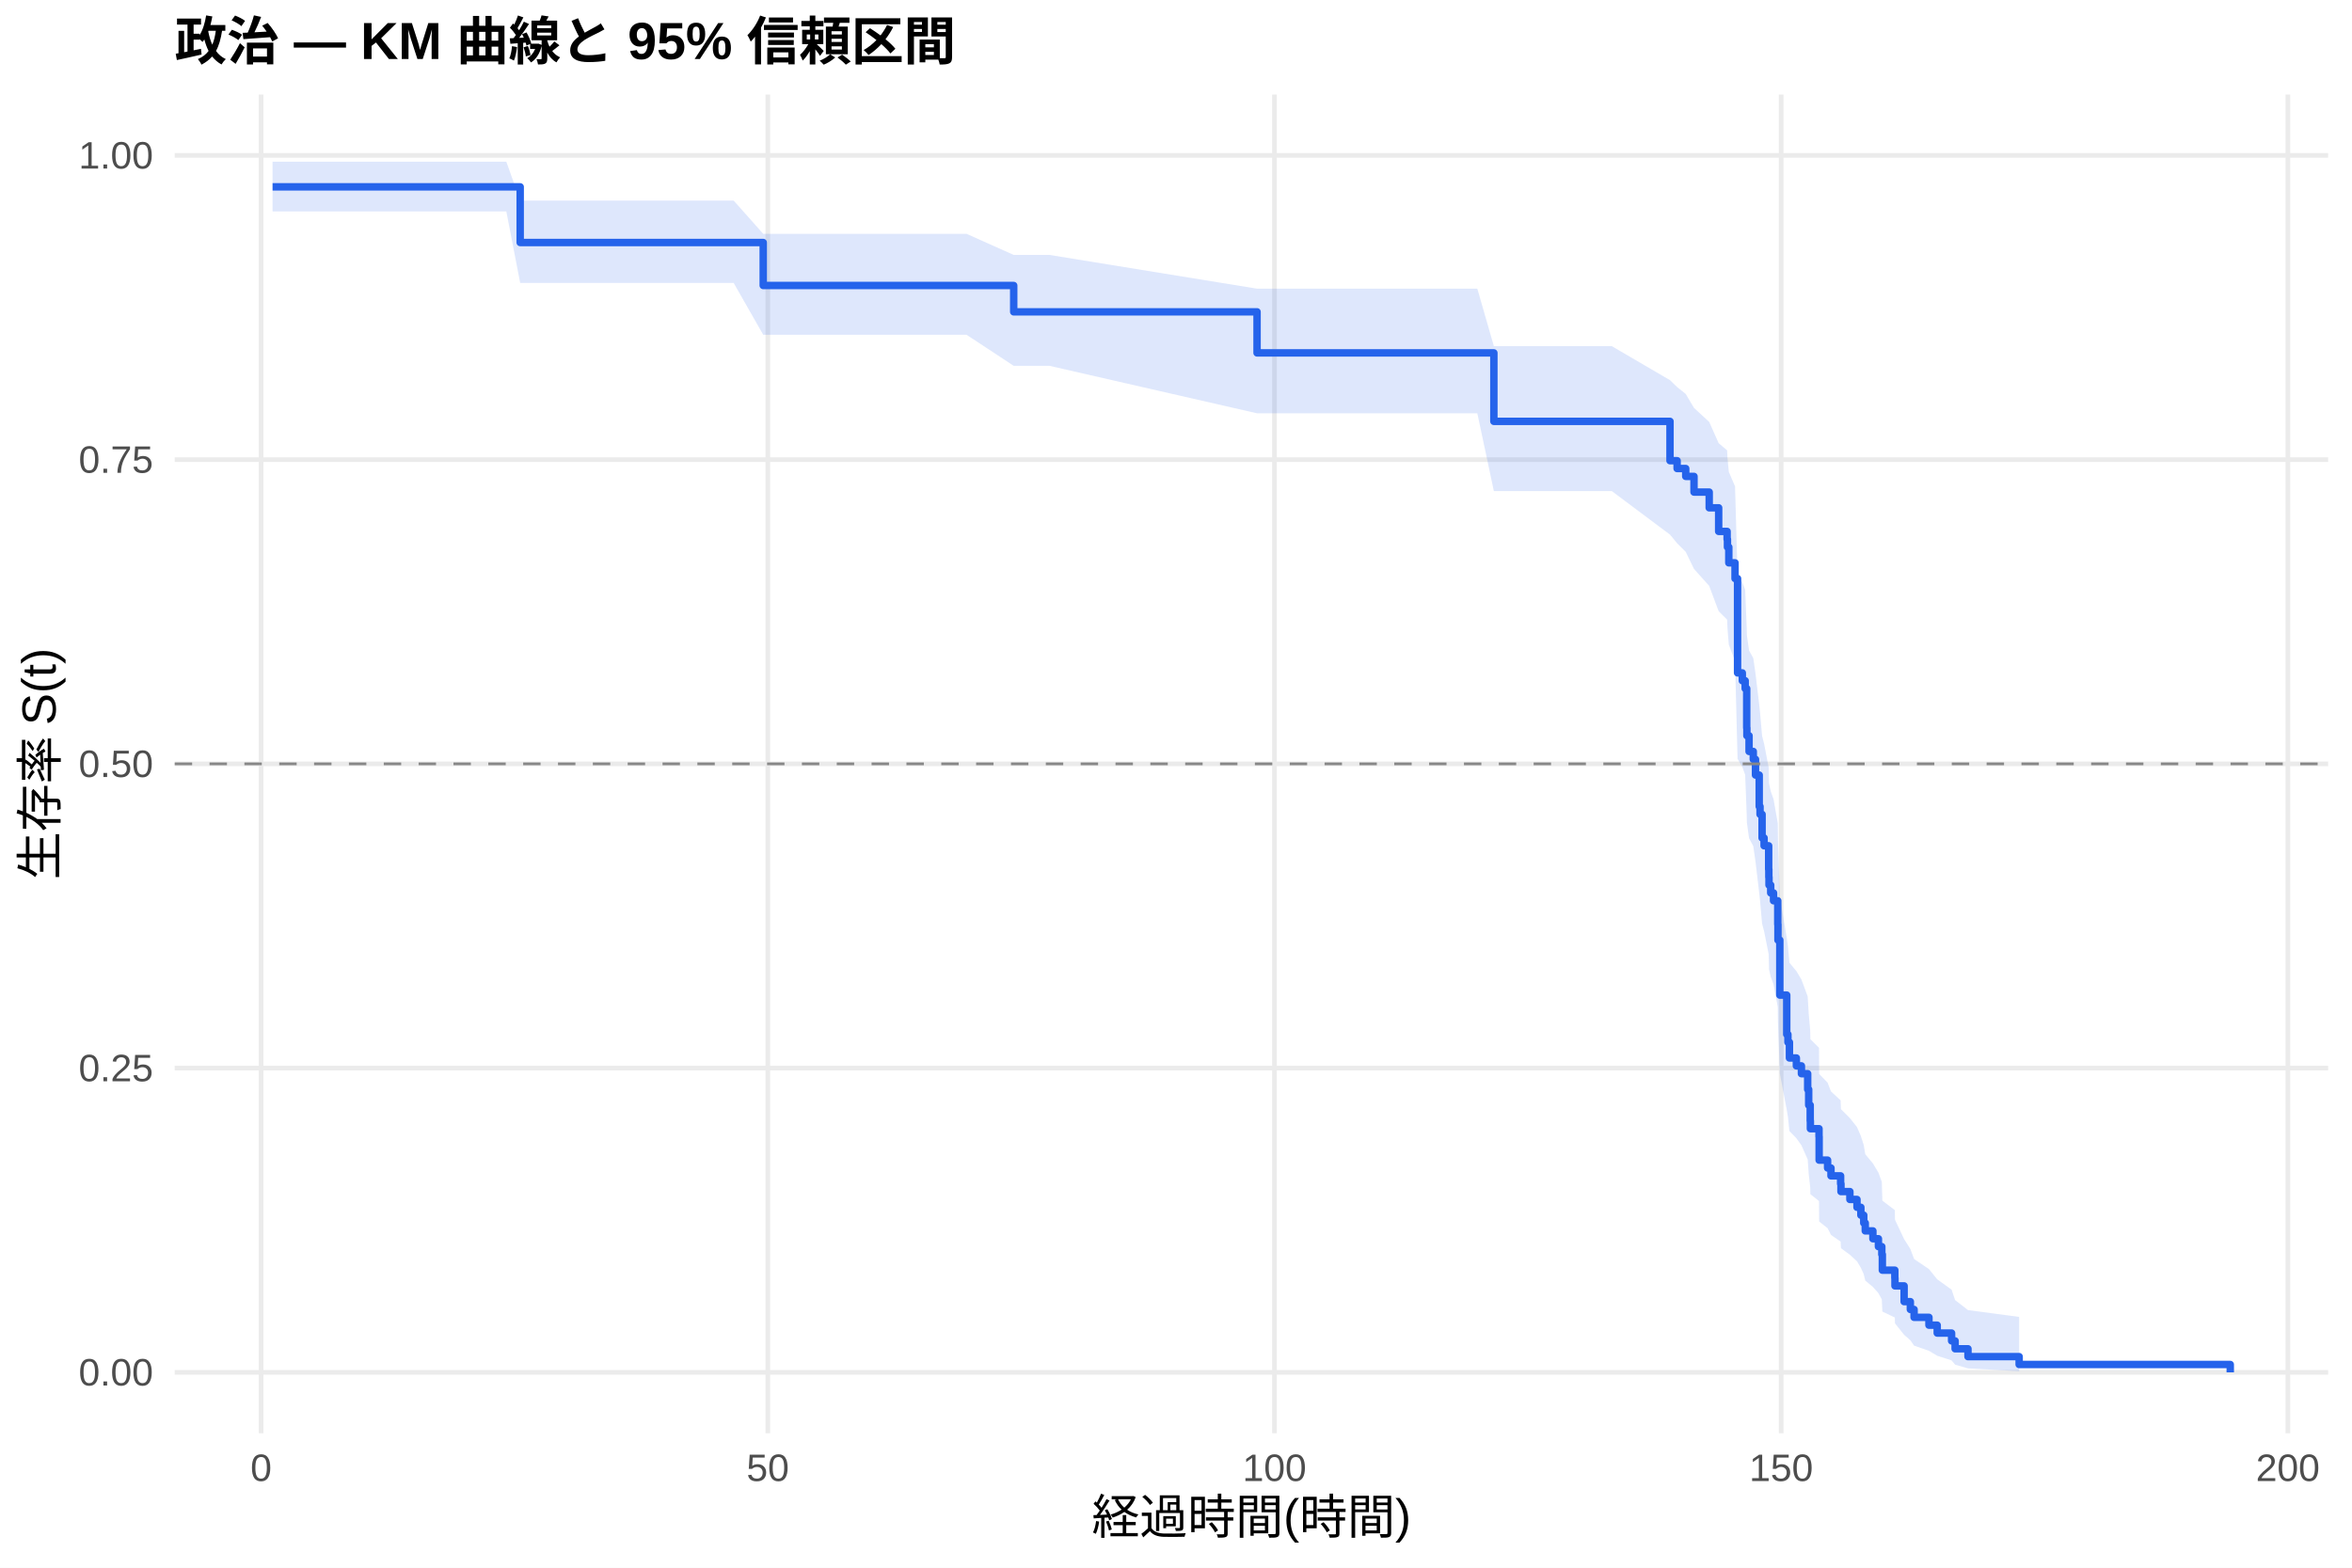
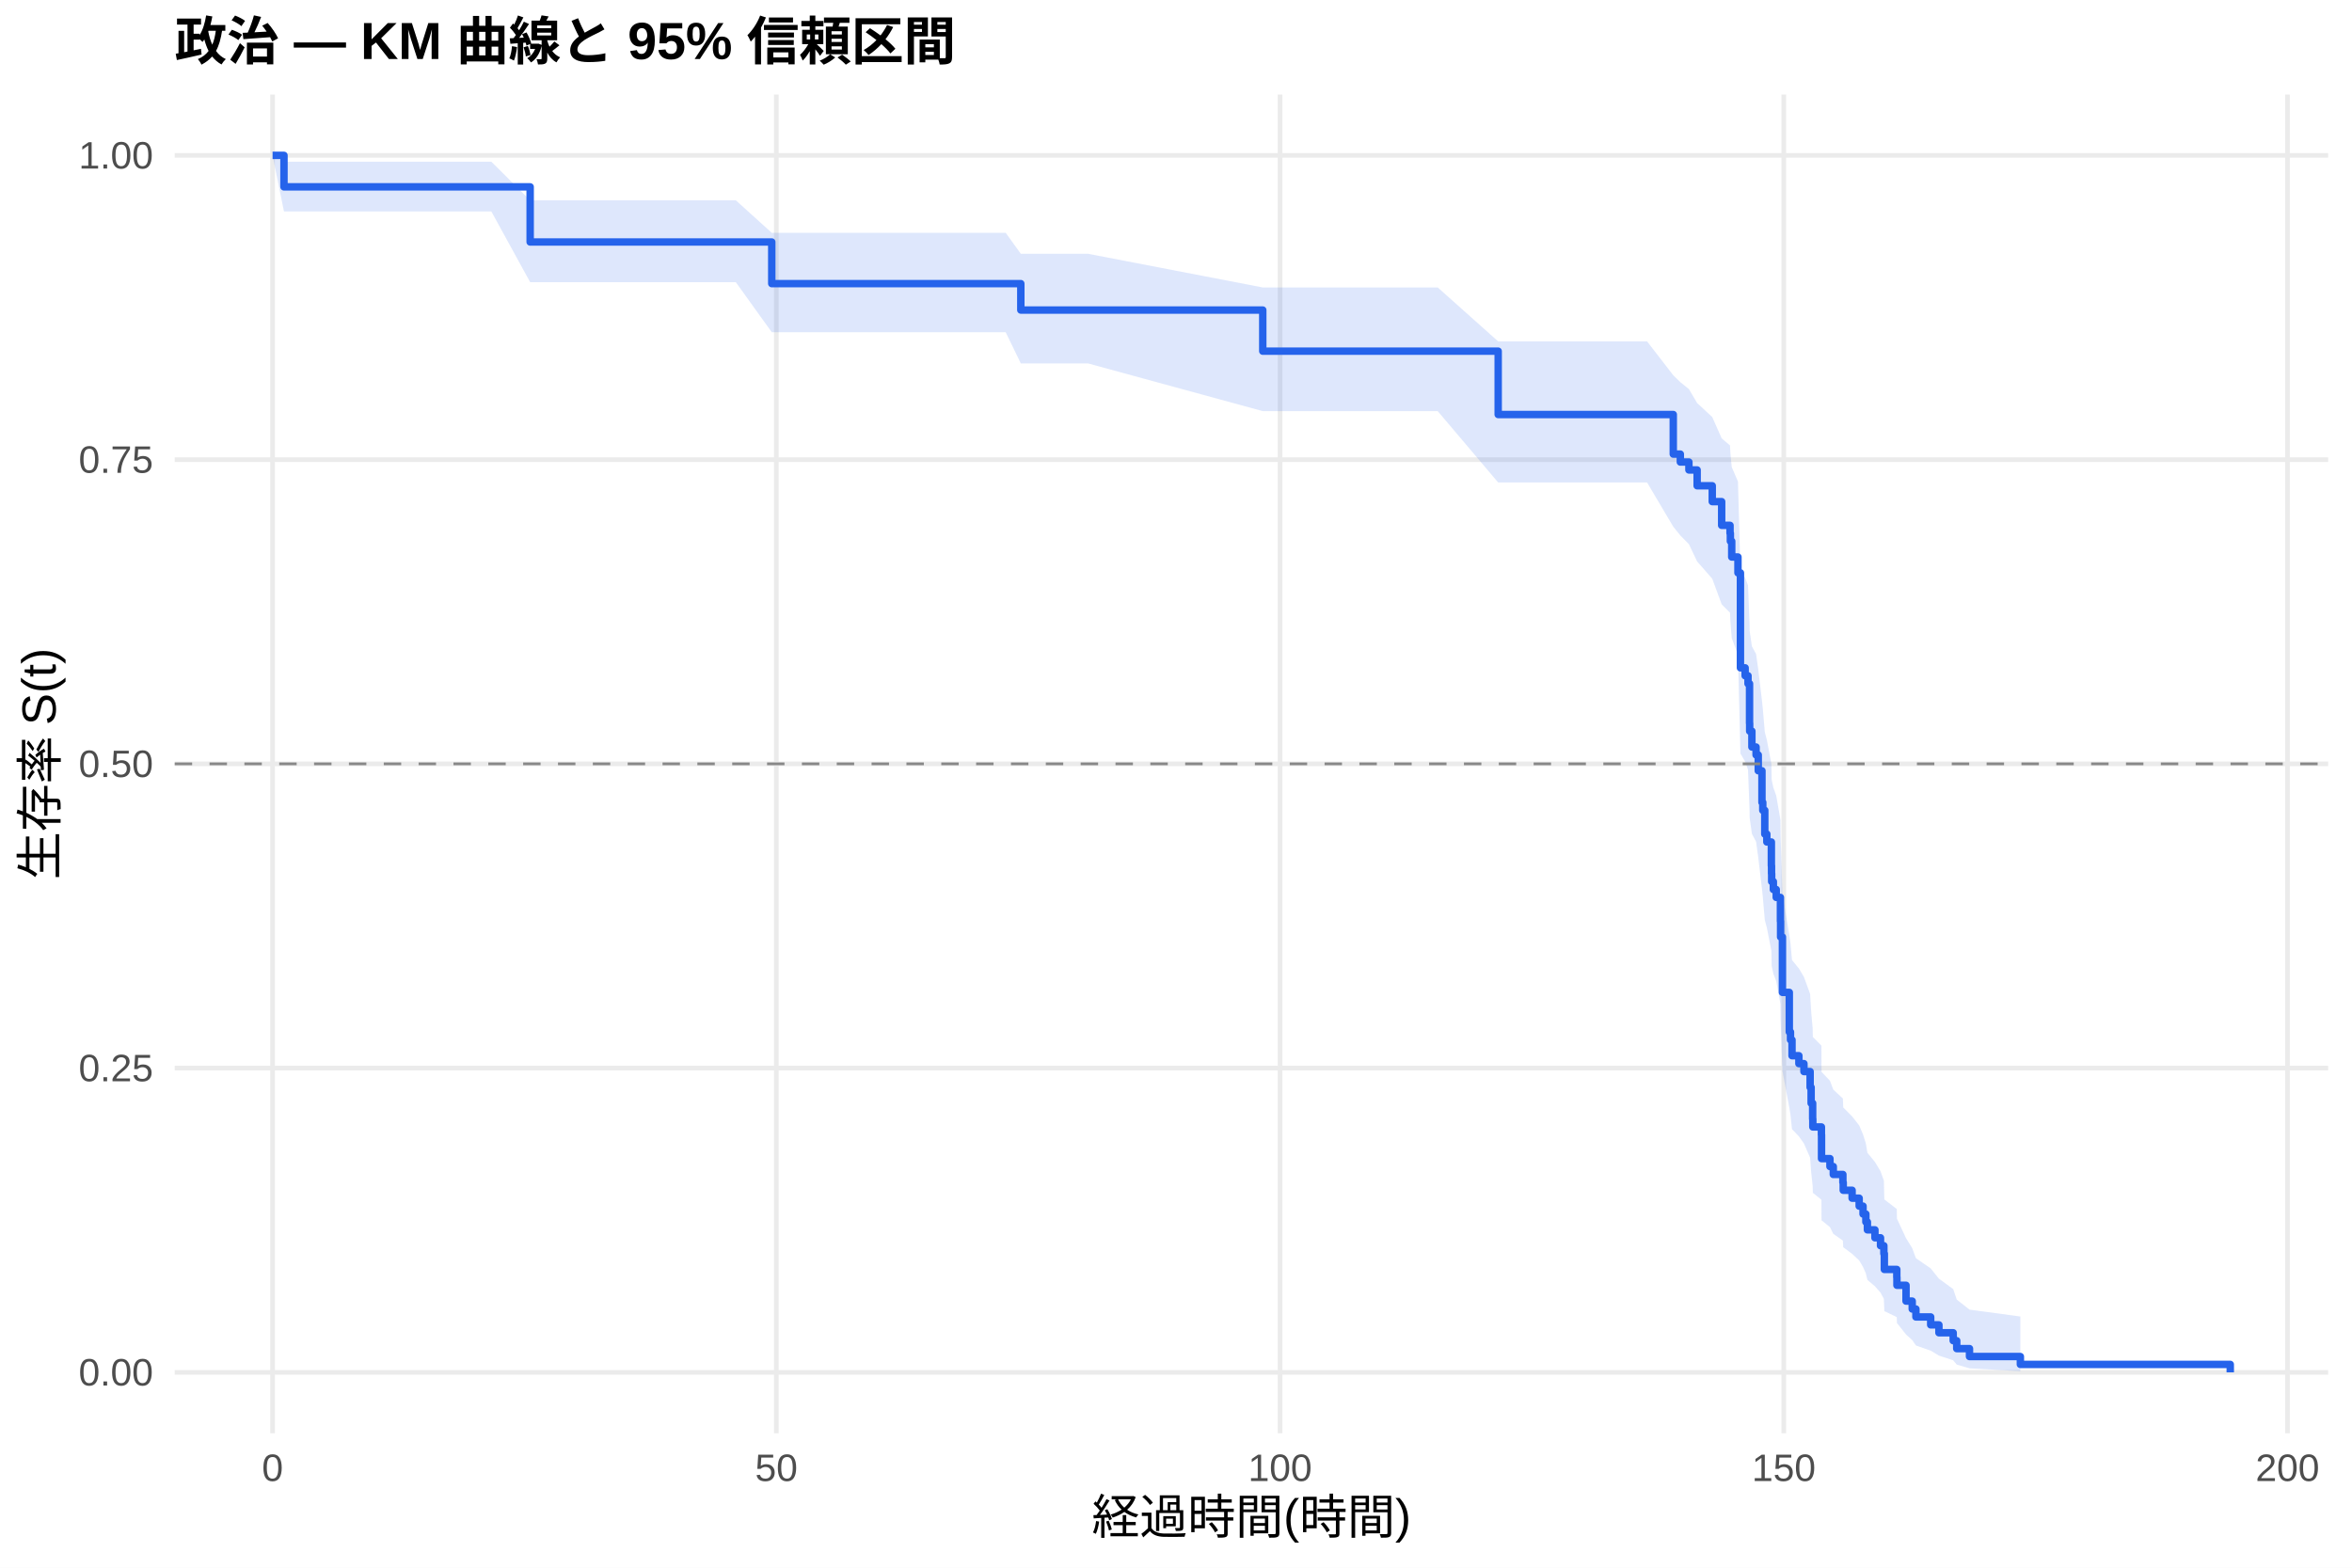
<svg xmlns="http://www.w3.org/2000/svg" width="540.00pt" height="360.00pt" viewBox="0 0 540.00 360.00">
  <g class="svglite">
    <defs>
      <style type="text/css">
    .svglite line, .svglite polyline, .svglite polygon, .svglite path, .svglite rect, .svglite circle {
      fill: none;
      stroke: #000000;
      stroke-linecap: round;
      stroke-linejoin: round;
      stroke-miterlimit: 10.00;
    }
    .svglite text {
      white-space: pre;
    }
    .svglite g.glyphgroup path {
      fill: inherit;
      stroke: none;
    }
  </style>
    </defs>
    <rect width="100%" height="100%" style="stroke: none; fill: #FFFFFF;" />
    <defs>
      <clipPath id="cpMC4wMHw1NDAuMDB8MC4wMHwzNjAuMDA=">
        <rect x="0.00" y="0.00" width="540.00" height="360.00" />
      </clipPath>
    </defs>
    <g clip-path="url(#cpMC4wMHw1NDAuMDB8MC4wMHwzNjAuMDA=)">
      <rect x="0" y="0.00" width="540.00" height="360.00" style="stroke-width: 1.07; stroke: none; fill: #FFFFFF;" />
    </g>
    <defs>
      <clipPath id="cpNDAuMTF8NTM0LjUyfDIxLjcxfDMyOS4xMg==">
        <rect x="40.11" y="21.71" width="494.41" height="307.41" />
      </clipPath>
    </defs>
    <g clip-path="url(#cpNDAuMTF8NTM0LjUyfDIxLjcxfDMyOS4xMg==)">
      <polyline points="40.11,315.14 534.52,315.14 " style="stroke-width: 1.07; stroke: #EBEBEB; stroke-linecap: butt;" />
      <polyline points="40.11,245.28 534.52,245.28 " style="stroke-width: 1.07; stroke: #EBEBEB; stroke-linecap: butt;" />
      <polyline points="40.11,175.41 534.52,175.41 " style="stroke-width: 1.07; stroke: #EBEBEB; stroke-linecap: butt;" />
      <polyline points="40.11,105.55 534.52,105.55 " style="stroke-width: 1.07; stroke: #EBEBEB; stroke-linecap: butt;" />
      <polyline points="40.11,35.68 534.52,35.68 " style="stroke-width: 1.07; stroke: #EBEBEB; stroke-linecap: butt;" />
-       <polyline points="59.95,329.12 59.95,21.71 " style="stroke-width: 1.07; stroke: #EBEBEB; stroke-linecap: butt;" />
-       <polyline points="176.28,329.12 176.28,21.71 " style="stroke-width: 1.07; stroke: #EBEBEB; stroke-linecap: butt;" />
-       <polyline points="292.61,329.12 292.61,21.71 " style="stroke-width: 1.07; stroke: #EBEBEB; stroke-linecap: butt;" />
-       <polyline points="408.94,329.12 408.94,21.71 " style="stroke-width: 1.07; stroke: #EBEBEB; stroke-linecap: butt;" />
-       <polyline points="525.27,329.12 525.27,21.71 " style="stroke-width: 1.07; stroke: #EBEBEB; stroke-linecap: butt;" />
-       <polygon points="62.58,37.14 69.80,37.14 81.12,37.14 93.10,37.14 103.14,37.14 116.25,37.14 119.43,46.06 124.70,46.06 135.83,46.06 147.54,46.06 159.60,46.06 168.44,46.06 175.23,53.70 183.33,53.70 202.37,53.70 221.92,53.70 232.74,58.54 240.96,58.54 288.61,66.29 305.68,66.29 321.69,66.29 339.18,66.29 342.98,79.49 370.05,79.49 383.42,87.30 385.05,88.88 387.03,90.47 388.93,93.67 392.42,96.89 394.59,101.77 396.53,103.41 396.61,105.06 396.92,108.36 398.35,111.68 398.93,132.00 400.02,133.72 400.68,135.45 401.03,144.13 401.07,145.88 401.57,149.39 402.54,151.15 403.05,154.69 403.90,161.80 404.09,163.59 404.56,168.98 405.02,170.79 406.07,176.22 406.11,178.04 406.15,179.86 406.54,181.69 407.19,183.52 408.16,189.04 408.20,192.74 408.63,205.83 410.22,215.32 410.49,217.23 410.84,221.07 412.43,223.00 413.59,224.93 415.03,228.82 415.26,232.72 415.61,236.66 415.65,238.63 417.63,240.61 417.66,246.61 419.60,248.62 420.38,250.64 422.59,252.67 422.67,254.71 424.72,256.76 426.35,258.82 427.24,260.88 427.90,262.96 428.25,265.05 430.00,267.16 431.27,269.27 432.05,271.40 432.17,275.71 435.04,277.89 435.07,280.09 437.17,284.55 438.60,286.81 439.46,289.11 442.87,291.43 444.77,293.78 448.07,296.16 448.88,298.55 451.83,300.84 463.58,302.41 463.58,314.89 451.83,314.23 448.88,313.38 448.07,312.40 444.77,311.33 442.87,310.20 439.46,309.01 438.60,307.78 437.17,306.52 435.07,303.90 435.04,302.55 432.17,301.18 432.05,298.39 431.27,296.96 430.00,295.52 428.25,294.07 427.90,292.61 427.24,291.13 426.35,289.64 424.72,288.14 422.67,286.63 422.59,285.11 420.38,283.58 419.60,282.04 417.66,280.50 417.63,275.81 415.65,274.23 415.61,272.65 415.26,269.46 415.03,266.24 413.59,263.00 412.43,261.38 410.84,259.74 410.49,256.46 410.22,254.81 408.63,246.49 408.20,234.64 408.16,231.22 407.19,226.05 406.54,224.32 406.15,222.58 406.11,220.85 406.07,219.10 405.02,213.85 404.56,212.09 404.09,206.79 403.90,205.02 403.05,197.89 402.54,194.30 401.57,192.49 401.07,188.88 401.03,187.07 400.68,177.94 400.02,176.10 398.93,174.26 398.35,151.83 396.92,148.03 396.61,144.20 396.53,142.29 394.59,140.36 392.42,134.55 388.93,130.65 387.03,126.73 385.05,124.75 383.42,122.77 370.05,112.77 342.98,112.77 339.18,94.91 321.69,94.91 305.68,94.91 288.61,94.91 240.96,84.01 232.74,84.01 221.92,76.88 202.37,76.88 183.33,76.88 175.23,76.88 168.44,64.97 159.60,64.97 147.54,64.97 135.83,64.97 124.70,64.97 119.43,64.97 116.25,48.56 103.14,48.56 93.10,48.56 81.12,48.56 69.80,48.56 62.58,48.56 " style="stroke-width: 0.00; stroke: none; stroke-linecap: butt; fill: #2563EB; fill-opacity: 0.15;" />
-       <polyline points="62.58,37.14 69.80,37.14 81.12,37.14 93.10,37.14 103.14,37.14 116.25,37.14 119.43,46.06 124.70,46.06 135.83,46.06 147.54,46.06 159.60,46.06 168.44,46.06 175.23,53.70 183.33,53.70 202.37,53.70 221.92,53.70 232.74,58.54 240.96,58.54 288.61,66.29 305.68,66.29 321.69,66.29 339.18,66.29 342.98,79.49 370.05,79.49 383.42,87.30 385.05,88.88 387.03,90.47 388.93,93.67 392.42,96.89 394.59,101.77 396.53,103.41 396.61,105.06 396.92,108.36 398.35,111.68 398.93,132.00 400.02,133.72 400.68,135.45 401.03,144.13 401.07,145.88 401.57,149.39 402.54,151.15 403.05,154.69 403.90,161.80 404.09,163.59 404.56,168.98 405.02,170.79 406.07,176.22 406.11,178.04 406.15,179.86 406.54,181.69 407.19,183.52 408.16,189.04 408.20,192.74 408.63,205.83 410.22,215.32 410.49,217.23 410.84,221.07 412.43,223.00 413.59,224.93 415.03,228.82 415.26,232.72 415.61,236.66 415.65,238.63 417.63,240.61 417.66,246.61 419.60,248.62 420.38,250.64 422.59,252.67 422.67,254.71 424.72,256.76 426.35,258.82 427.24,260.88 427.90,262.96 428.25,265.05 430.00,267.16 431.27,269.27 432.05,271.40 432.17,275.71 435.04,277.89 435.07,280.09 437.17,284.55 438.60,286.81 439.46,289.11 442.87,291.43 444.77,293.78 448.07,296.16 448.88,298.55 451.83,300.84 463.58,302.41 " style="stroke-width: 1.07; stroke: none; stroke-linecap: butt;" />
-       <polyline points="463.58,314.89 451.83,314.23 448.88,313.38 448.07,312.40 444.77,311.33 442.87,310.20 439.46,309.01 438.60,307.78 437.17,306.52 435.07,303.90 435.04,302.55 432.17,301.18 432.05,298.39 431.27,296.96 430.00,295.52 428.25,294.07 427.90,292.61 427.24,291.13 426.35,289.64 424.72,288.14 422.67,286.63 422.59,285.11 420.38,283.58 419.60,282.04 417.66,280.50 417.63,275.81 415.65,274.23 415.61,272.65 415.26,269.46 415.03,266.24 413.59,263.00 412.43,261.38 410.84,259.74 410.49,256.46 410.22,254.81 408.63,246.49 408.20,234.64 408.16,231.22 407.19,226.05 406.54,224.32 406.15,222.58 406.11,220.85 406.07,219.10 405.02,213.85 404.56,212.09 404.09,206.79 403.90,205.02 403.05,197.89 402.54,194.30 401.57,192.49 401.07,188.88 401.03,187.07 400.68,177.94 400.02,176.10 398.93,174.26 398.35,151.83 396.92,148.03 396.61,144.20 396.53,142.29 394.59,140.36 392.42,134.55 388.93,130.65 387.03,126.73 385.05,124.75 383.42,122.77 370.05,112.77 342.98,112.77 339.18,94.91 321.69,94.91 305.68,94.91 288.61,94.91 240.96,84.01 232.74,84.01 221.92,76.88 202.37,76.88 183.33,76.88 175.23,76.88 168.44,64.97 159.60,64.97 147.54,64.97 135.83,64.97 124.70,64.97 119.43,64.97 116.25,48.56 103.14,48.56 93.10,48.56 81.12,48.56 69.80,48.56 62.58,48.56 " style="stroke-width: 1.07; stroke: none; stroke-linecap: butt;" />
-       <polyline points="62.58,42.91 69.80,42.91 69.80,42.91 81.12,42.91 81.12,42.91 93.10,42.91 93.10,42.91 103.14,42.91 103.14,42.91 116.25,42.91 116.25,42.91 119.43,42.91 119.43,55.69 124.70,55.69 124.70,55.69 135.83,55.69 135.83,55.69 147.54,55.69 147.54,55.69 159.60,55.69 159.60,55.69 168.44,55.69 168.44,55.69 175.23,55.69 175.23,65.56 183.33,65.56 183.33,65.56 202.37,65.56 202.37,65.56 221.92,65.56 221.92,65.56 232.74,65.56 232.74,71.61 240.96,71.61 240.96,71.61 288.61,71.61 288.61,81.04 305.68,81.04 305.68,81.04 321.69,81.04 321.69,81.04 339.18,81.04 339.18,81.04 342.98,81.04 342.98,96.76 370.05,96.76 370.05,96.76 383.42,96.76 383.42,105.79 385.05,105.79 385.05,107.59 387.03,107.59 387.03,109.40 388.93,109.40 388.93,113.00 392.42,113.00 392.42,116.61 394.59,116.61 394.59,122.03 396.53,122.03 396.53,123.83 396.61,123.83 396.61,125.64 396.92,125.64 396.92,129.25 398.35,129.25 398.35,132.86 398.93,132.86 398.93,154.52 400.02,154.52 400.02,156.32 400.68,156.32 400.68,158.12 401.03,158.12 401.03,167.15 401.07,167.15 401.07,168.95 401.57,168.95 401.57,172.56 402.54,172.56 402.54,174.37 403.05,174.37 403.05,177.98 403.90,177.98 403.90,185.20 404.09,185.20 404.09,187.00 404.56,187.00 404.56,192.42 405.02,192.42 405.02,194.22 406.07,194.22 406.07,199.64 406.11,199.64 406.11,201.44 406.15,201.44 406.15,203.24 406.54,203.24 406.54,205.05 407.19,205.05 407.19,206.85 408.16,206.85 408.16,212.27 408.20,212.27 408.20,215.88 408.63,215.88 408.63,228.51 410.22,228.51 410.22,237.54 410.49,237.54 410.49,239.34 410.84,239.34 410.84,242.95 412.43,242.95 412.43,244.76 413.59,244.76 413.59,246.56 415.03,246.56 415.03,250.17 415.26,250.17 415.26,253.78 415.61,253.78 415.61,257.39 415.65,257.39 415.65,259.19 417.63,259.19 417.63,261.00 417.66,261.00 417.66,266.41 419.60,266.41 419.60,268.22 420.38,268.22 420.38,270.02 422.59,270.02 422.59,271.83 422.67,271.83 422.67,273.63 424.72,273.63 424.72,275.44 426.35,275.44 426.35,277.24 427.24,277.24 427.24,279.05 427.90,279.05 427.90,280.85 428.25,280.85 428.25,282.66 430.00,282.66 430.00,284.46 431.27,284.46 431.27,286.27 432.05,286.27 432.05,288.07 432.17,288.07 432.17,291.68 435.04,291.68 435.04,293.49 435.07,293.49 435.07,295.29 437.17,295.29 437.17,298.90 438.60,298.90 438.60,300.70 439.46,300.70 439.46,302.51 442.87,302.51 442.87,304.31 444.77,304.31 444.77,306.12 448.07,306.12 448.07,307.92 448.88,307.92 448.88,309.73 451.83,309.73 451.83,311.53 463.58,311.53 463.58,313.34 512.05,313.34 512.05,315.14 " style="stroke-width: 1.71; stroke: #2563EB; stroke-linecap: butt;" />
+       <polyline points="62.58,329.12 62.58,21.71 " style="stroke-width: 1.07; stroke: #EBEBEB; stroke-linecap: butt;" />
+       <polyline points="178.24,329.12 178.24,21.71 " style="stroke-width: 1.07; stroke: #EBEBEB; stroke-linecap: butt;" />
+       <polyline points="293.89,329.12 293.89,21.71 " style="stroke-width: 1.07; stroke: #EBEBEB; stroke-linecap: butt;" />
+       <polyline points="409.54,329.12 409.54,21.71 " style="stroke-width: 1.07; stroke: #EBEBEB; stroke-linecap: butt;" />
+       <polyline points="525.19,329.12 525.19,21.71 " style="stroke-width: 1.07; stroke: #EBEBEB; stroke-linecap: butt;" />
+       <polygon points="62.58,35.68 65.20,37.14 79.66,37.14 90.92,37.14 102.83,37.14 112.81,37.14 121.72,46.00 125.84,46.00 134.25,46.00 145.31,46.00 156.96,46.00 168.94,46.00 177.19,53.46 177.73,53.46 192.54,53.46 211.47,53.46 230.90,53.46 234.37,58.28 249.82,58.28 289.92,66.01 314.17,66.01 330.09,66.01 343.97,78.40 347.47,78.40 378.16,78.40 384.17,86.18 385.79,87.76 387.76,89.35 389.65,92.55 393.12,95.77 395.28,100.66 397.20,102.29 397.28,103.94 397.59,107.25 399.02,110.58 399.59,130.95 400.67,132.68 401.33,134.41 401.68,143.13 401.71,144.89 402.22,148.42 403.18,150.18 403.68,153.73 404.53,160.88 404.72,162.68 405.18,168.09 405.65,169.91 406.69,175.37 406.73,177.20 406.76,179.03 407.15,180.87 407.81,182.71 408.77,188.26 408.81,191.98 409.23,205.14 410.81,214.68 411.08,216.60 411.43,220.46 413.01,222.40 414.17,224.35 415.59,228.25 415.82,232.18 416.17,236.14 416.21,238.13 418.18,240.12 418.21,246.15 420.14,248.18 420.91,250.21 423.11,252.26 423.19,254.31 425.23,256.37 426.85,258.44 427.74,260.52 428.39,262.61 428.74,264.72 430.47,266.83 431.75,268.96 432.52,271.11 432.63,275.44 435.49,277.64 435.52,279.85 437.61,284.34 439.03,286.62 439.88,288.93 443.27,291.27 445.16,293.63 448.44,296.03 449.25,298.43 452.18,300.74 463.86,302.32 463.86,314.88 452.18,314.22 449.25,313.36 448.44,312.38 445.16,311.30 443.27,310.16 439.88,308.97 439.03,307.73 437.61,306.45 435.52,303.81 435.49,302.46 432.63,301.08 432.52,298.26 431.75,296.83 430.47,295.38 428.74,293.91 428.39,292.44 427.74,290.95 426.85,289.44 425.23,287.93 423.19,286.41 423.11,284.88 420.91,283.34 420.14,281.79 418.21,280.23 418.18,275.50 416.21,273.91 416.17,272.31 415.82,269.10 415.59,265.86 414.17,262.59 413.01,260.95 411.43,259.30 411.08,255.99 410.81,254.33 409.23,245.94 408.81,233.99 408.77,230.54 407.81,225.32 407.15,223.58 406.76,221.83 406.73,220.07 406.69,218.31 405.65,213.01 405.18,211.24 404.72,205.89 404.53,204.10 403.68,196.90 403.18,193.28 402.22,191.46 401.71,187.81 401.68,185.98 401.33,176.76 400.67,174.90 399.59,173.04 399.02,150.37 397.59,146.53 397.28,142.66 397.20,140.71 395.28,138.77 393.12,132.89 389.65,128.94 387.76,124.96 385.79,122.96 384.17,120.95 378.16,110.80 347.47,110.80 343.97,110.80 330.09,94.41 314.17,94.41 289.92,94.41 249.82,83.46 234.37,83.46 230.90,76.29 211.47,76.29 192.54,76.29 177.73,76.29 177.19,76.29 168.94,64.80 156.96,64.80 145.31,64.80 134.25,64.80 125.84,64.80 121.72,64.80 112.81,48.56 102.83,48.56 90.92,48.56 79.66,48.56 65.20,48.56 62.58,35.68 " style="stroke-width: 0.00; stroke: none; stroke-linecap: butt; fill: #2563EB; fill-opacity: 0.15;" />
+       <polyline points="62.58,35.68 65.20,37.14 79.66,37.14 90.92,37.14 102.83,37.14 112.81,37.14 121.72,46.00 125.84,46.00 134.25,46.00 145.31,46.00 156.96,46.00 168.94,46.00 177.19,53.46 177.73,53.46 192.54,53.46 211.47,53.46 230.90,53.46 234.37,58.28 249.82,58.28 289.92,66.01 314.17,66.01 330.09,66.01 343.97,78.40 347.47,78.40 378.16,78.40 384.17,86.18 385.79,87.76 387.76,89.35 389.65,92.55 393.12,95.77 395.28,100.66 397.20,102.29 397.28,103.94 397.59,107.25 399.02,110.58 399.59,130.95 400.67,132.68 401.33,134.41 401.68,143.13 401.71,144.89 402.22,148.42 403.18,150.18 403.68,153.73 404.53,160.88 404.72,162.68 405.18,168.09 405.65,169.91 406.69,175.37 406.73,177.20 406.76,179.03 407.15,180.87 407.81,182.71 408.77,188.26 408.81,191.98 409.23,205.14 410.81,214.68 411.08,216.60 411.43,220.46 413.01,222.40 414.17,224.35 415.59,228.25 415.82,232.18 416.17,236.14 416.21,238.13 418.18,240.12 418.21,246.15 420.14,248.18 420.91,250.21 423.11,252.26 423.19,254.31 425.23,256.37 426.85,258.44 427.74,260.52 428.39,262.61 428.74,264.72 430.47,266.83 431.75,268.96 432.52,271.11 432.63,275.44 435.49,277.64 435.52,279.85 437.61,284.34 439.03,286.62 439.88,288.93 443.27,291.27 445.16,293.63 448.44,296.03 449.25,298.43 452.18,300.74 463.86,302.32 " style="stroke-width: 1.07; stroke: none; stroke-linecap: butt;" />
+       <polyline points="463.86,314.88 452.18,314.22 449.25,313.36 448.44,312.38 445.16,311.30 443.27,310.16 439.88,308.97 439.03,307.73 437.61,306.45 435.52,303.81 435.49,302.46 432.63,301.08 432.52,298.26 431.75,296.83 430.47,295.38 428.74,293.91 428.39,292.44 427.74,290.95 426.85,289.44 425.23,287.93 423.19,286.41 423.11,284.88 420.91,283.34 420.14,281.79 418.21,280.23 418.18,275.50 416.21,273.91 416.17,272.31 415.82,269.10 415.59,265.86 414.17,262.59 413.01,260.95 411.43,259.30 411.08,255.99 410.81,254.33 409.23,245.94 408.81,233.99 408.77,230.54 407.81,225.32 407.15,223.58 406.76,221.83 406.73,220.07 406.69,218.31 405.65,213.01 405.18,211.24 404.72,205.89 404.53,204.10 403.68,196.90 403.18,193.28 402.22,191.46 401.71,187.81 401.68,185.98 401.33,176.76 400.67,174.90 399.59,173.04 399.02,150.37 397.59,146.53 397.28,142.66 397.20,140.71 395.28,138.77 393.12,132.89 389.65,128.94 387.76,124.96 385.79,122.96 384.17,120.95 378.16,110.80 347.47,110.80 343.97,110.80 330.09,94.41 314.17,94.41 289.92,94.41 249.82,83.46 234.37,83.46 230.90,76.29 211.47,76.29 192.54,76.29 177.73,76.29 177.19,76.29 168.94,64.80 156.96,64.80 145.31,64.80 134.25,64.80 125.84,64.80 121.72,64.80 112.81,48.56 102.83,48.56 90.92,48.56 79.66,48.56 65.20,48.56 62.58,35.68 " style="stroke-width: 1.07; stroke: none; stroke-linecap: butt;" />
+       <polyline points="62.58,35.68 65.20,35.68 65.20,42.91 79.66,42.91 79.66,42.91 90.92,42.91 90.92,42.91 102.83,42.91 102.83,42.91 112.81,42.91 112.81,42.91 121.72,42.91 121.72,55.57 125.84,55.57 125.84,55.57 134.25,55.57 134.25,55.57 145.31,55.57 145.31,55.57 156.96,55.57 156.96,55.57 168.94,55.57 168.94,55.57 177.19,55.57 177.19,65.13 177.73,65.13 177.73,65.13 192.54,65.13 192.54,65.13 211.47,65.13 211.47,65.13 230.90,65.13 230.90,65.13 234.37,65.13 234.37,71.20 249.82,71.20 249.82,71.20 289.92,71.20 289.92,80.64 314.17,80.64 314.17,80.64 330.09,80.64 330.09,80.64 343.97,80.64 343.97,95.19 347.47,95.19 347.47,95.19 378.16,95.19 378.16,95.19 384.17,95.19 384.17,104.28 385.79,104.28 385.79,106.10 387.76,106.10 387.76,107.92 389.65,107.92 389.65,111.55 393.12,111.55 393.12,115.19 395.28,115.19 395.28,120.64 397.20,120.64 397.20,122.46 397.28,122.46 397.28,124.28 397.59,124.28 397.59,127.91 399.02,127.91 399.02,131.55 399.59,131.55 399.59,153.36 400.67,153.36 400.67,155.18 401.33,155.18 401.33,157.00 401.68,157.00 401.68,166.09 401.71,166.09 401.71,167.90 402.22,167.90 402.22,171.54 403.18,171.54 403.18,173.36 403.68,173.36 403.68,176.99 404.53,176.99 404.53,184.26 404.72,184.26 404.72,186.08 405.18,186.08 405.18,191.53 405.65,191.53 405.65,193.35 406.69,193.35 406.69,198.81 406.73,198.81 406.73,200.62 406.76,200.62 406.76,202.44 407.15,202.44 407.15,204.26 407.81,204.26 407.81,206.08 408.77,206.08 408.77,211.53 408.81,211.53 408.81,215.17 409.23,215.17 409.23,227.89 410.81,227.89 410.81,236.98 411.08,236.98 411.08,238.80 411.43,238.80 411.43,242.43 413.01,242.43 413.01,244.25 414.17,244.25 414.17,246.07 415.59,246.07 415.59,249.70 415.82,249.70 415.82,253.34 416.17,253.34 416.17,256.97 416.21,256.97 416.21,258.79 418.18,258.79 418.18,260.61 418.21,260.61 418.21,266.06 420.14,266.06 420.14,267.88 420.91,267.88 420.91,269.70 423.11,269.70 423.11,271.52 423.19,271.52 423.19,273.33 425.23,273.33 425.23,275.15 426.85,275.15 426.85,276.97 427.74,276.97 427.74,278.79 428.39,278.79 428.39,280.61 428.74,280.61 428.74,282.42 430.47,282.42 430.47,284.24 431.75,284.24 431.75,286.06 432.52,286.06 432.52,287.88 432.63,287.88 432.63,291.51 435.49,291.51 435.49,293.33 435.52,293.33 435.52,295.15 437.61,295.15 437.61,298.78 439.03,298.78 439.03,300.60 439.88,300.60 439.88,302.42 443.27,302.42 443.27,304.24 445.16,304.24 445.16,306.05 448.44,306.05 448.44,307.87 449.25,307.87 449.25,309.69 452.18,309.69 452.18,311.51 463.86,311.51 463.86,313.32 512.05,313.32 512.05,315.14 " style="stroke-width: 1.71; stroke: #2563EB; stroke-linecap: butt;" />
      <line x1="40.11" y1="175.41" x2="534.52" y2="175.41" style="stroke-width: 0.64; stroke: #888888; stroke-dasharray: 4.00,4.00; stroke-linecap: butt;" />
    </g>
    <g clip-path="url(#cpMC4wMHw1NDAuMDB8MC4wMHwzNjAuMDA=)">
      <text x="35.18" y="318.17" text-anchor="end" style="font-size: 8.80px;fill: #4D4D4D; font-family: &quot;Liberation Sans&quot;;" textLength="17.11px" lengthAdjust="spacingAndGlyphs">0.00</text>
      <text x="35.18" y="248.30" text-anchor="end" style="font-size: 8.80px;fill: #4D4D4D; font-family: &quot;Liberation Sans&quot;;" textLength="17.11px" lengthAdjust="spacingAndGlyphs">0.25</text>
      <text x="35.18" y="178.44" text-anchor="end" style="font-size: 8.80px;fill: #4D4D4D; font-family: &quot;Liberation Sans&quot;;" textLength="17.11px" lengthAdjust="spacingAndGlyphs">0.50</text>
      <text x="35.18" y="108.57" text-anchor="end" style="font-size: 8.80px;fill: #4D4D4D; font-family: &quot;Liberation Sans&quot;;" textLength="17.11px" lengthAdjust="spacingAndGlyphs">0.75</text>
      <text x="35.18" y="38.71" text-anchor="end" style="font-size: 8.80px;fill: #4D4D4D; font-family: &quot;Liberation Sans&quot;;" textLength="17.11px" lengthAdjust="spacingAndGlyphs">1.00</text>
-       <text x="59.95" y="340.10" text-anchor="middle" style="font-size: 8.80px;fill: #4D4D4D; font-family: &quot;Liberation Sans&quot;;" textLength="4.89px" lengthAdjust="spacingAndGlyphs">0</text>
-       <text x="176.28" y="340.10" text-anchor="middle" style="font-size: 8.80px;fill: #4D4D4D; font-family: &quot;Liberation Sans&quot;;" textLength="9.78px" lengthAdjust="spacingAndGlyphs">50</text>
-       <text x="292.61" y="340.10" text-anchor="middle" style="font-size: 8.80px;fill: #4D4D4D; font-family: &quot;Liberation Sans&quot;;" textLength="14.67px" lengthAdjust="spacingAndGlyphs">100</text>
-       <text x="408.94" y="340.10" text-anchor="middle" style="font-size: 8.80px;fill: #4D4D4D; font-family: &quot;Liberation Sans&quot;;" textLength="14.67px" lengthAdjust="spacingAndGlyphs">150</text>
-       <text x="525.27" y="340.10" text-anchor="middle" style="font-size: 8.80px;fill: #4D4D4D; font-family: &quot;Liberation Sans&quot;;" textLength="14.67px" lengthAdjust="spacingAndGlyphs">200</text>
+       <text x="62.58" y="340.10" text-anchor="middle" style="font-size: 8.80px;fill: #4D4D4D; font-family: &quot;Liberation Sans&quot;;" textLength="4.89px" lengthAdjust="spacingAndGlyphs">0</text>
+       <text x="178.24" y="340.10" text-anchor="middle" style="font-size: 8.80px;fill: #4D4D4D; font-family: &quot;Liberation Sans&quot;;" textLength="9.78px" lengthAdjust="spacingAndGlyphs">50</text>
+       <text x="293.89" y="340.10" text-anchor="middle" style="font-size: 8.80px;fill: #4D4D4D; font-family: &quot;Liberation Sans&quot;;" textLength="14.67px" lengthAdjust="spacingAndGlyphs">100</text>
+       <text x="409.54" y="340.10" text-anchor="middle" style="font-size: 8.80px;fill: #4D4D4D; font-family: &quot;Liberation Sans&quot;;" textLength="14.67px" lengthAdjust="spacingAndGlyphs">150</text>
+       <text x="525.19" y="340.10" text-anchor="middle" style="font-size: 8.80px;fill: #4D4D4D; font-family: &quot;Liberation Sans&quot;;" textLength="14.67px" lengthAdjust="spacingAndGlyphs">200</text>
      <text x="287.32" y="352.24" text-anchor="middle" style="font-size: 11.00px; font-family: &quot;Liberation Sans&quot;;" textLength="73.31px" lengthAdjust="spacingAndGlyphs">経過時間(時間)</text>
      <text transform="translate(13.05,175.41) rotate(-90)" text-anchor="middle" style="font-size: 11.00px; font-family: &quot;Liberation Sans&quot;;" textLength="53.78px" lengthAdjust="spacingAndGlyphs">生存率 S(t)</text>
      <text x="40.11" y="13.74" style="font-size: 12.00px; font-weight: bold; font-family: &quot;Liberation Sans&quot;;" textLength="179.33px" lengthAdjust="spacingAndGlyphs">政治 — KM 曲線と 95% 信頼区間</text>
    </g>
  </g>
</svg>
